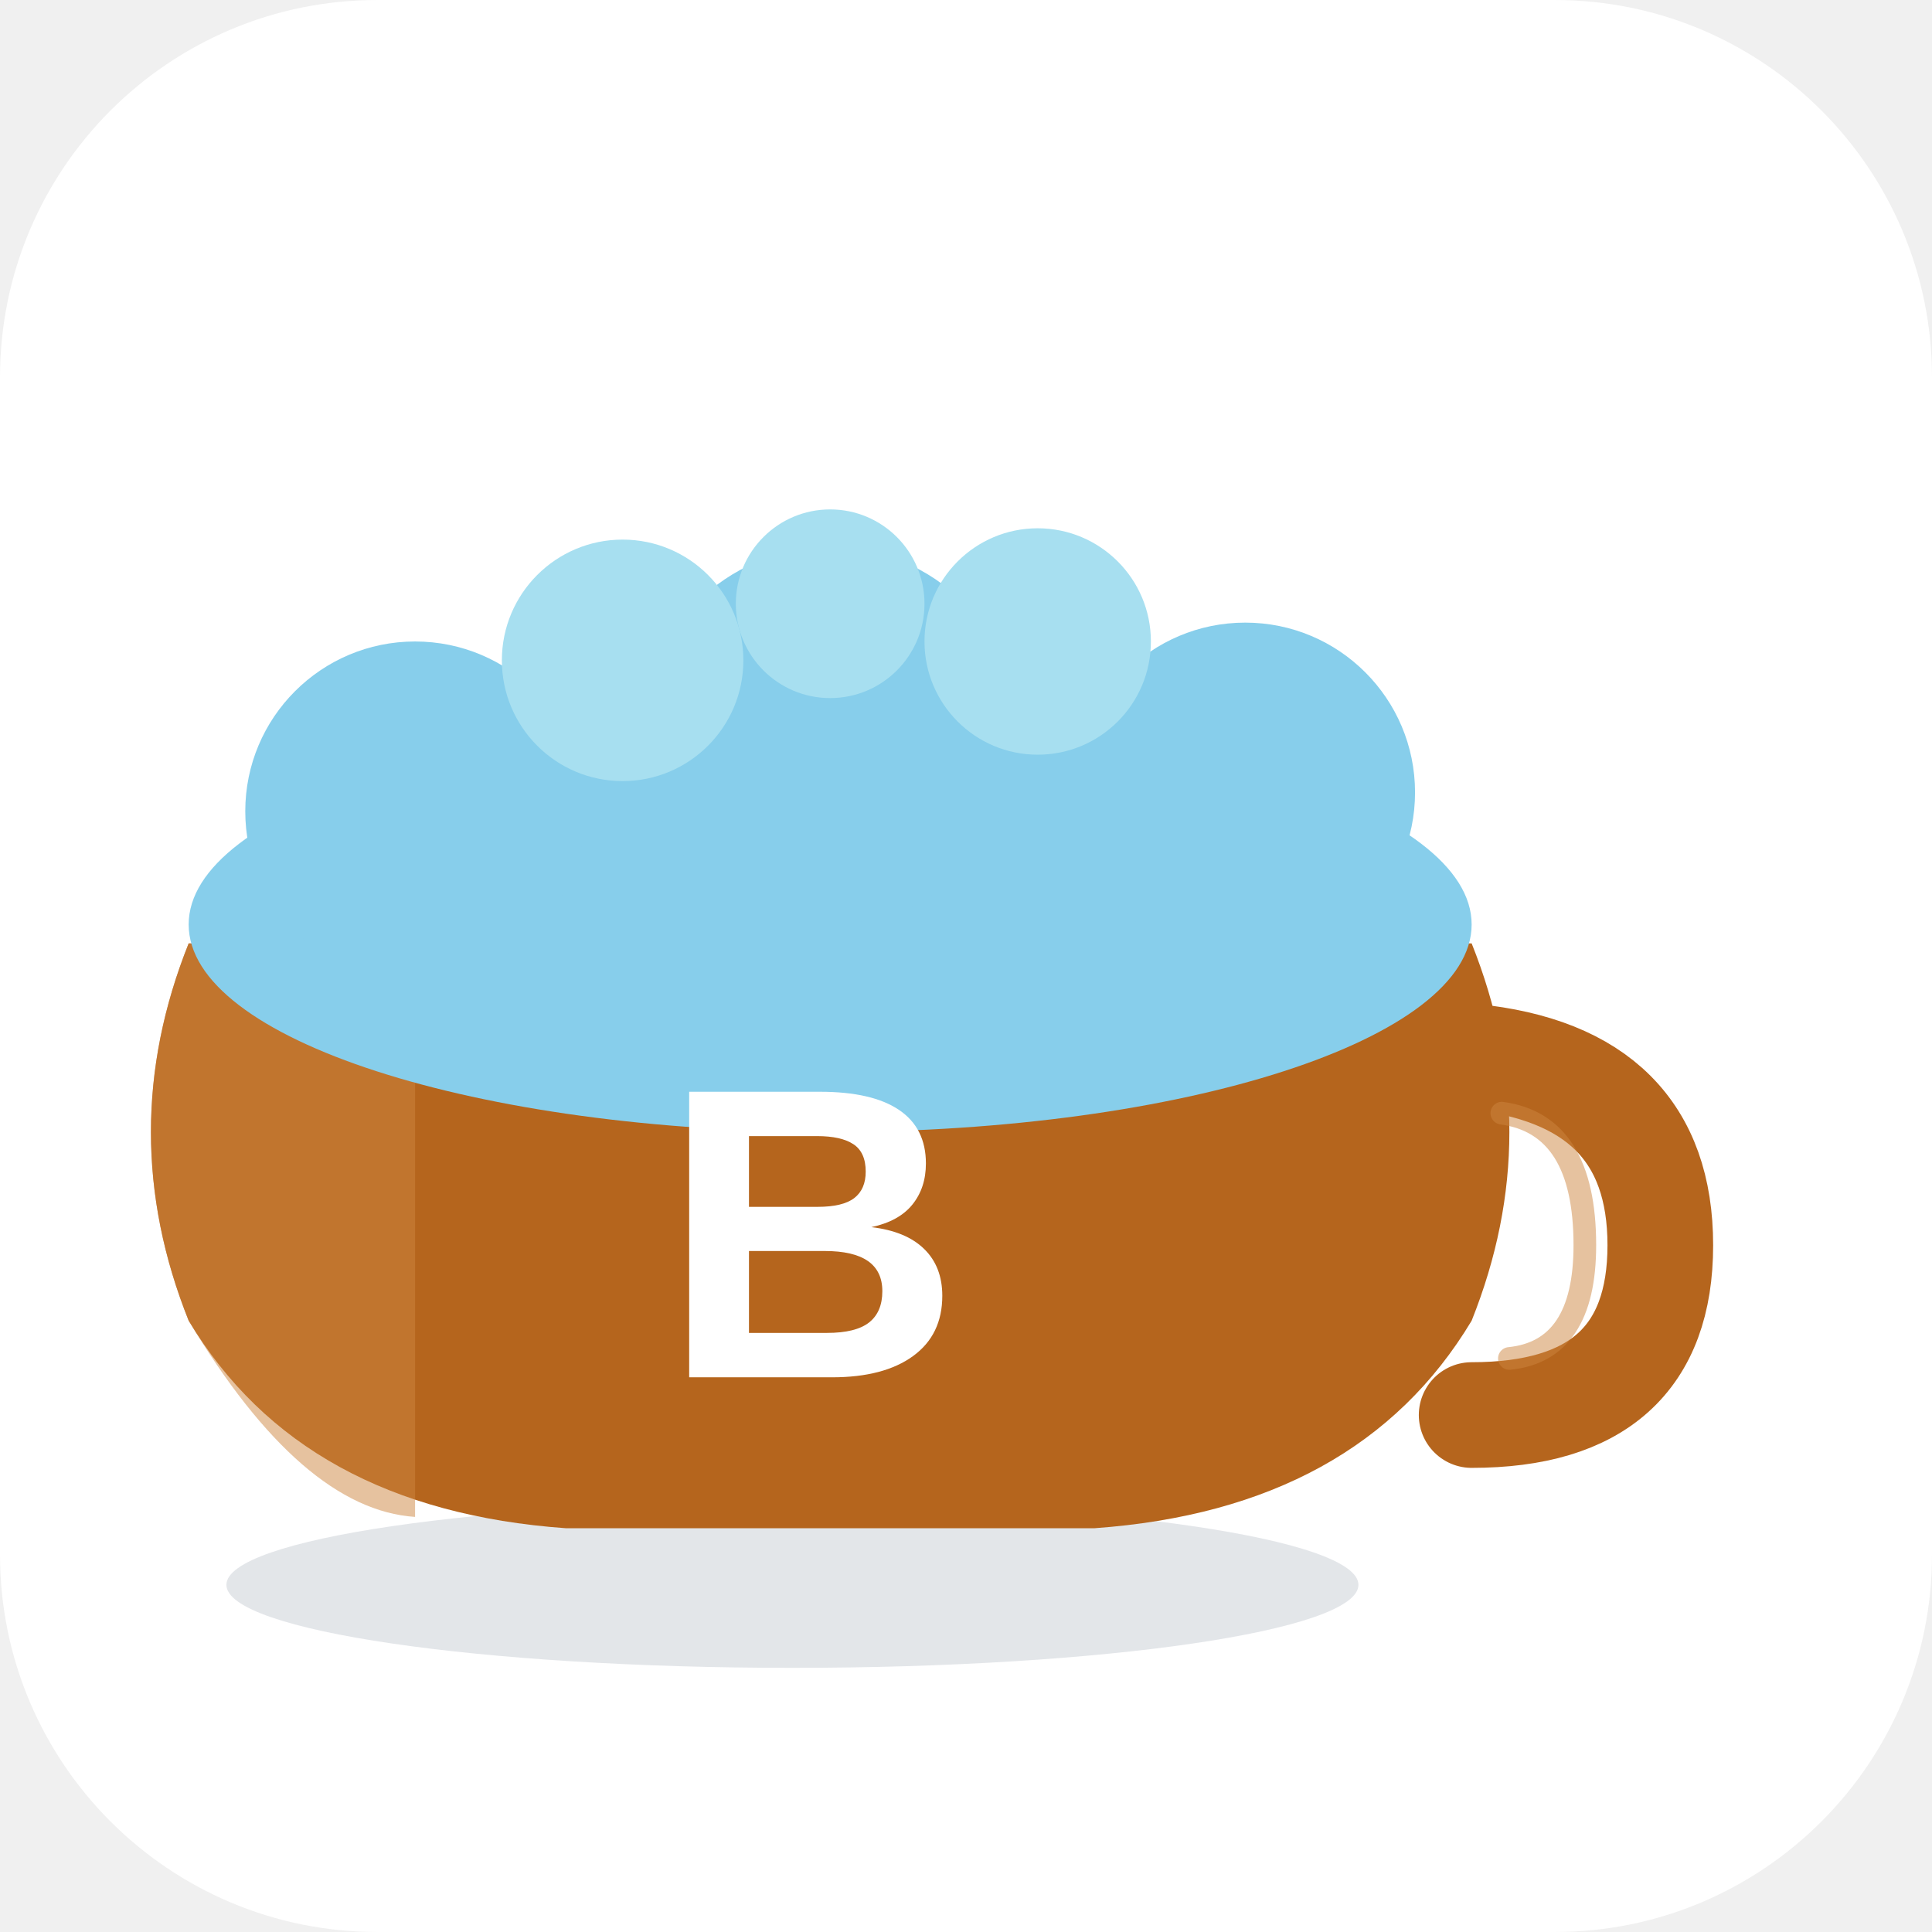
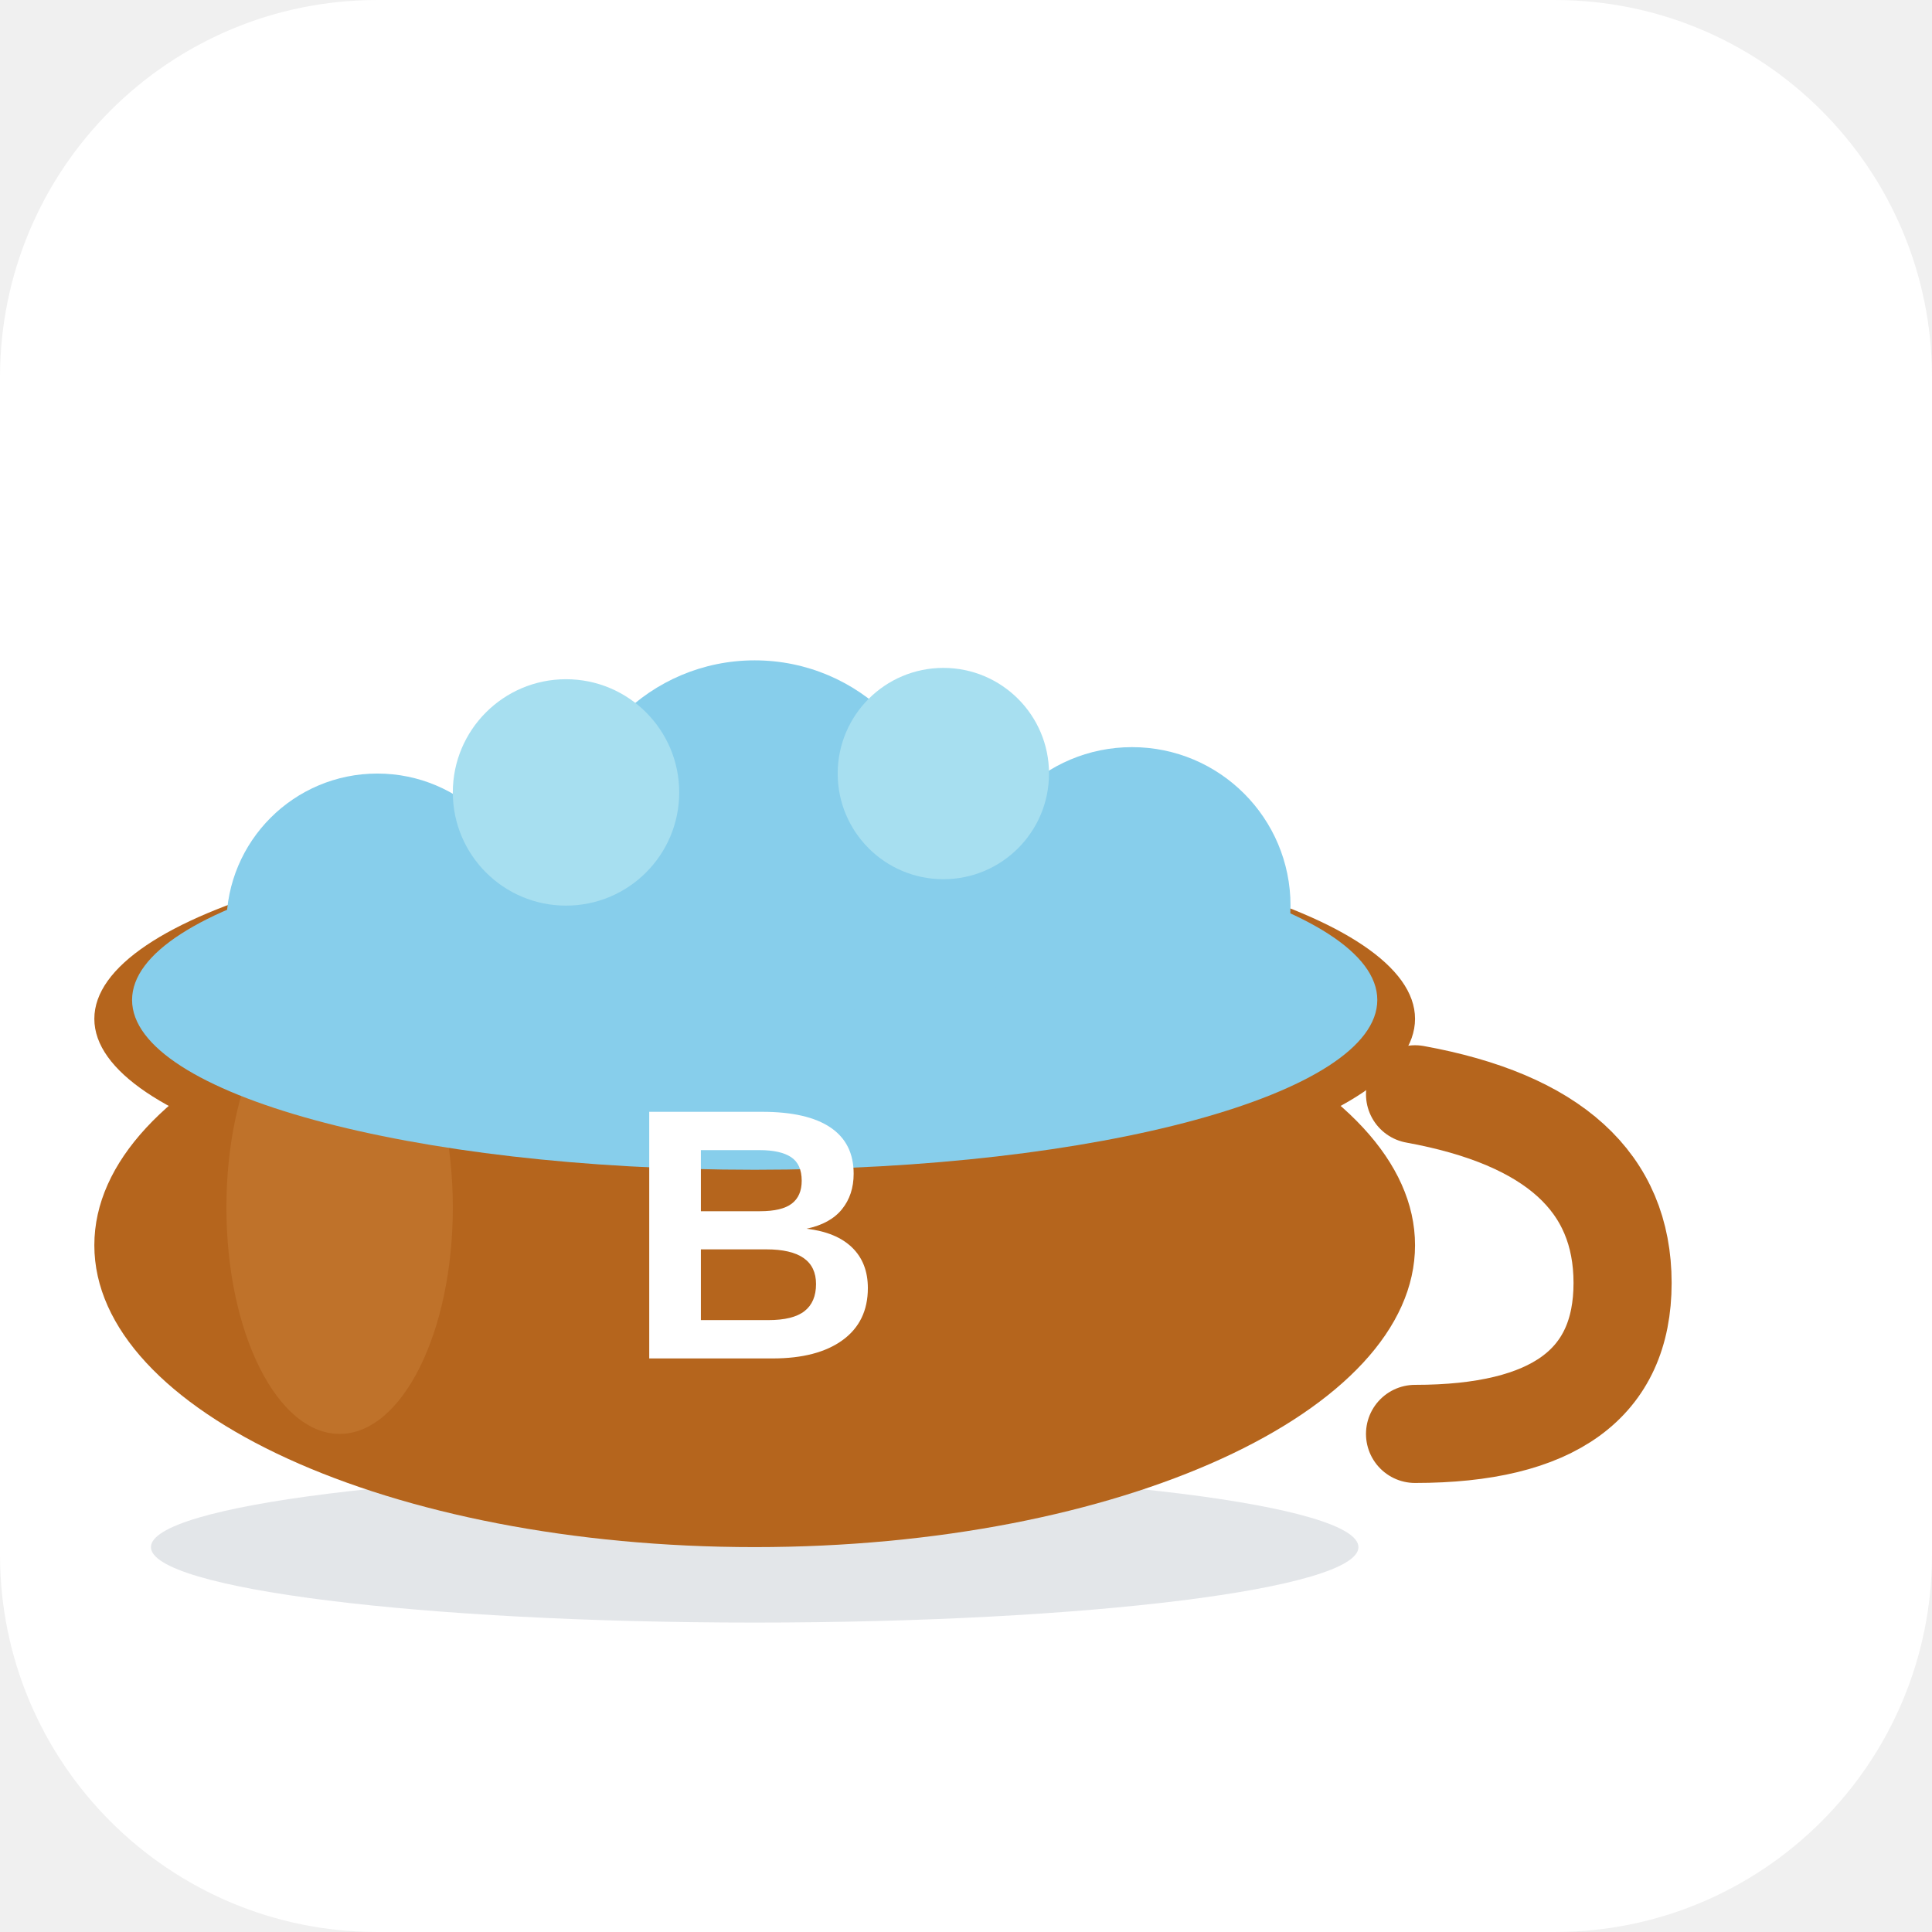
<svg xmlns="http://www.w3.org/2000/svg" width="512" height="512" viewBox="0 0 512 512">
  <rect width="512" height="512" rx="100" fill="white" />
-   <ellipse cx="210" cy="420" rx="150" ry="22" fill="#D1D5DB" opacity="0.6" />
-   <path d="M50 250             Q30 300 50 350             Q80 400 150 405             L290 405             Q360 400 390 350             Q410 300 390 250             Z" fill="#B5651D" />
-   <path d="M50 250             Q30 300 50 350             Q80 400 110 402             L110 255             Z" fill="#CD853F" opacity="0.5" />
-   <path d="M390 280 Q440 285 440 330 Q440 375 390 375" stroke="#B5651D" stroke-width="28" fill="none" stroke-linecap="round" />
-   <path d="M398 295 Q420 298 420 330 Q420 358 400 360" stroke="#CD853F" stroke-width="6" fill="none" stroke-linecap="round" opacity="0.5" />
-   <ellipse cx="220" cy="245" rx="170" ry="55" fill="#87CEEB" />
-   <circle cx="110" cy="215" r="45" fill="#87CEEB" />
-   <circle cx="220" cy="195" r="50" fill="#87CEEB" />
-   <circle cx="330" cy="210" r="45" fill="#87CEEB" />
-   <circle cx="165" cy="175" r="32" fill="#A7DFF0" />
-   <circle cx="275" cy="170" r="30" fill="#A7DFF0" />
-   <circle cx="220" cy="160" r="25" fill="#A7DFF0" />
-   <text x="215" y="365" font-family="Arial, sans-serif" font-size="110" font-weight="bold" fill="white" text-anchor="middle">B</text>
+   <ellipse cx="200" cy="410" rx="160" ry="20" fill="#D1D5DB" opacity="0.6" />
+   <ellipse cx="200" cy="330" rx="175" ry="80" fill="#B5651D" />
+   <ellipse cx="200" cy="270" rx="175" ry="50" fill="#B5651D" />
+   <ellipse cx="90" cy="320" rx="30" ry="60" fill="#CD853F" opacity="0.4" />
+   <path d="M375 290 Q430 300 430 340 Q430 380 375 380" stroke="#B5651D" stroke-width="26" fill="none" stroke-linecap="round" />
+   <ellipse cx="200" cy="265" rx="165" ry="45" fill="#87CEEB" />
+   <circle cx="100" cy="245" r="40" fill="#87CEEB" />
+   <circle cx="200" cy="225" r="50" fill="#87CEEB" />
+   <circle cx="300" cy="240" r="42" fill="#87CEEB" />
+   <circle cx="150" cy="210" r="30" fill="#A7DFF0" />
+   <circle cx="250" cy="205" r="28" fill="#A7DFF0" />
+   <text x="200" y="360" font-family="Arial, sans-serif" font-size="95" font-weight="bold" fill="white" text-anchor="middle">B</text>
</svg>
